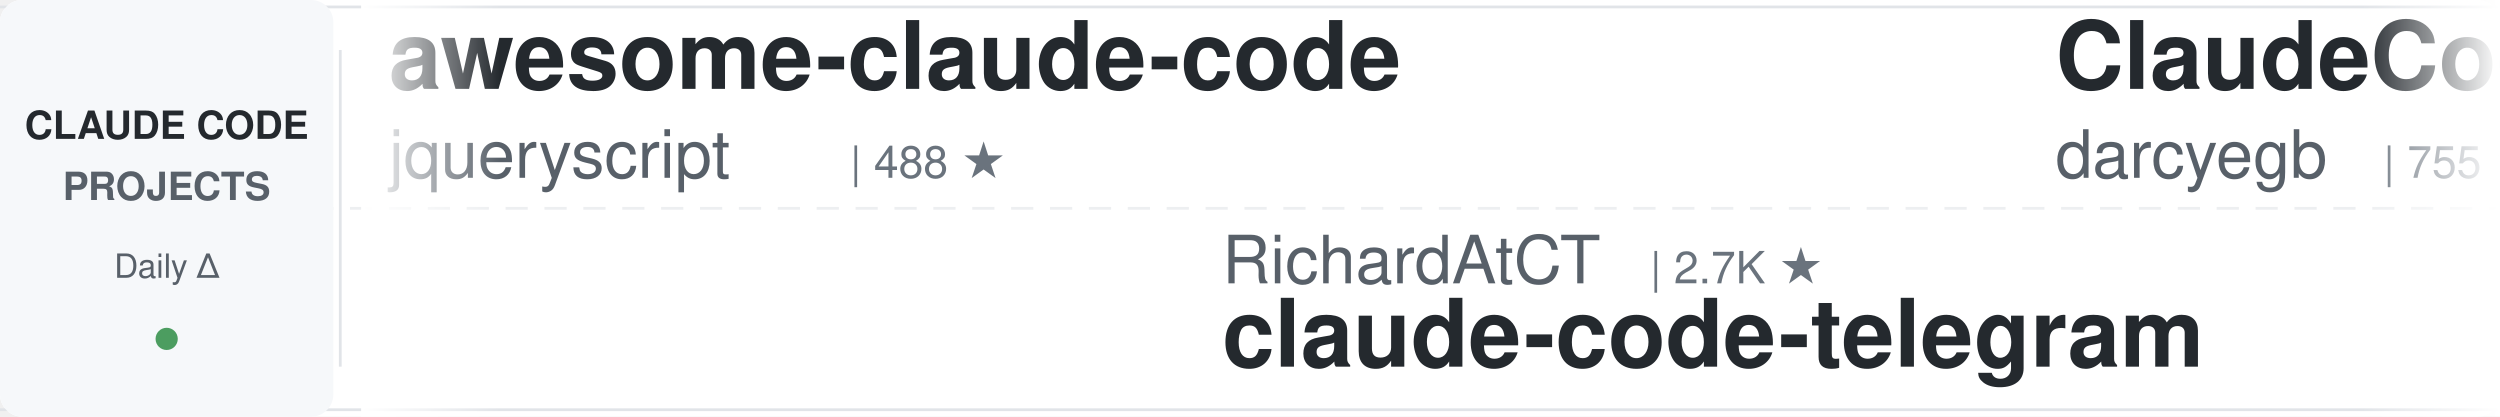
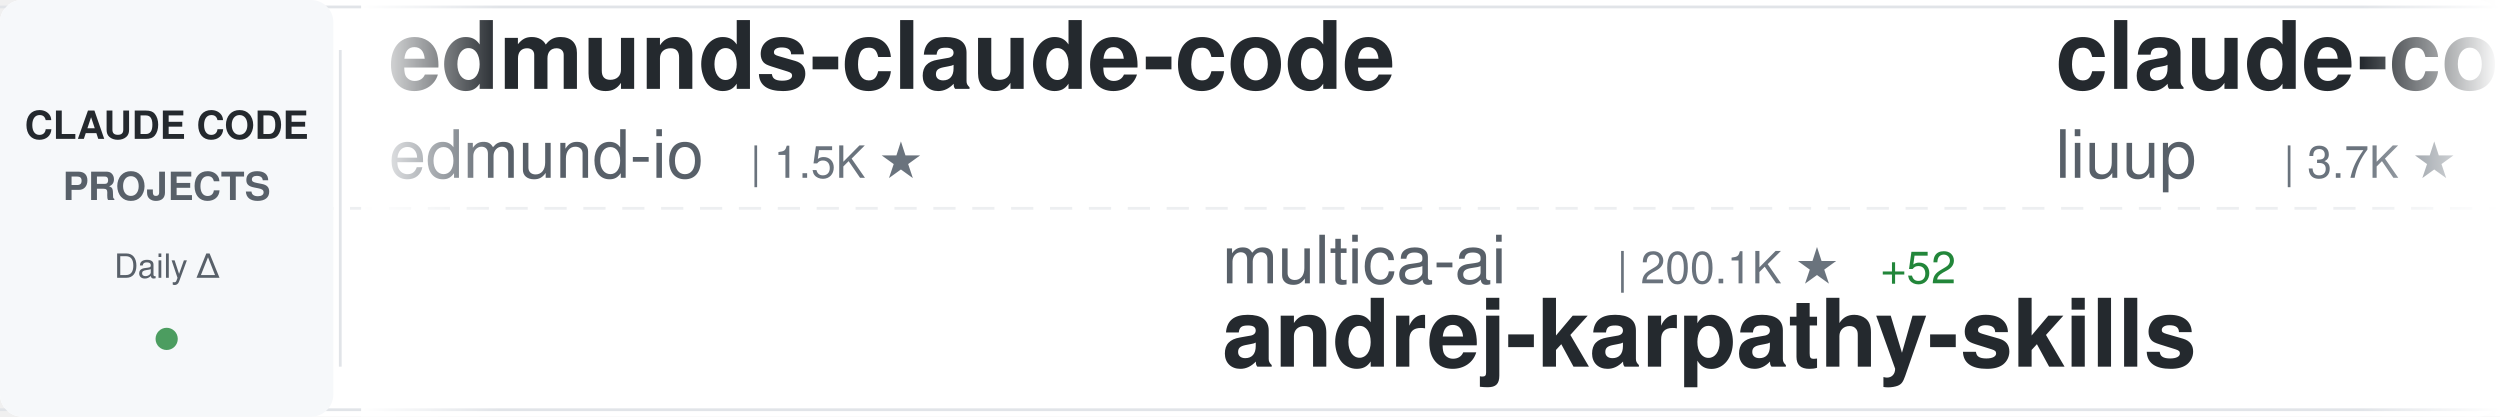
<svg xmlns="http://www.w3.org/2000/svg" width="900" height="150">
  <defs>
    <linearGradient id="awesomeLeftFade" x1="0%" y1="0%" x2="100%" y2="0%">
      <stop offset="0%" style="stop-color:#ffffff;stop-opacity:1" />
      <stop offset="100%" style="stop-color:#ffffff;stop-opacity:0" />
    </linearGradient>
    <linearGradient id="awesomeRightFade" x1="0%" y1="0%" x2="100%" y2="0%">
      <stop offset="0%" style="stop-color:#ffffff;stop-opacity:0" />
      <stop offset="100%" style="stop-color:#ffffff;stop-opacity:1" />
    </linearGradient>
  </defs>
  <rect width="900" height="150" fill="#ffffff" rx="8" />
  <rect x="0" y="2" width="900" height="1" fill="#e1e4e8" />
  <rect x="0" y="147" width="900" height="1" fill="#e1e4e8" />
  <line x1="0" y1="75" x2="900" y2="75" stroke="#e1e4e8" stroke-width="1" stroke-dasharray="8 6" opacity="0.6" />
  <rect x="0" y="0" width="120" height="150" fill="#f6f8fa" rx="8" />
  <text x="60" y="50" font-family="-apple-system, BlinkMacSystemFont, 'Segoe UI', Helvetica, Arial, sans-serif" font-size="14" font-weight="600" fill="#24292e" text-anchor="middle">CLAUDE CODE</text>
  <text x="60" y="72" font-family="-apple-system, BlinkMacSystemFont, 'Segoe UI', Helvetica, Arial, sans-serif" font-size="14" font-weight="600" fill="#586069" text-anchor="middle">PROJECTS</text>
  <text x="60" y="100" font-family="-apple-system, BlinkMacSystemFont, 'Segoe UI', Helvetica, Arial, sans-serif" font-size="12" font-weight="500" fill="#586069" text-anchor="middle">Daily Δ</text>
  <circle cx="60" cy="122" r="4" fill="#22863a" opacity="0.8" />
  <rect x="122" y="18" width="1" height="114" fill="#e1e4e8" />
  <clipPath id="awesomeTickerClip">
    <rect x="130" y="0" width="770" height="150" />
  </clipPath>
  <g clip-path="url(#awesomeTickerClip)">
    <g id="awesomeTickerItems">
      <animateTransform attributeName="transform" attributeType="XML" type="translate" from="0 0" to="-3000 0" dur="54s" repeatCount="indefinite" />
      <g transform="translate(0, 0)">
-         <text x="140" y="32" font-family="-apple-system, BlinkMacSystemFont, 'Segoe UI', Helvetica, Arial, sans-serif" font-size="34" font-weight="600" fill="#24292e">awesome-claude-code</text>
-         <text x="140" y="64" font-family="-apple-system, BlinkMacSystemFont, 'Segoe UI', Helvetica, Arial, sans-serif" font-size="24" font-weight="400" fill="#586069">jqueryscript</text>
-         <text x="306" y="64" font-family="-apple-system, BlinkMacSystemFont, 'Segoe UI', Helvetica, Arial, sans-serif" font-size="16" font-weight="500" fill="#6a737d">| 488 ★</text>
+         <text x="140" y="32" font-family="-apple-system, BlinkMacSystemFont, 'Segoe UI', Helvetica, Arial, sans-serif" font-size="34" font-weight="600" fill="#24292e">edmunds-claude-code</text>
+         <text x="140" y="64" font-family="-apple-system, BlinkMacSystemFont, 'Segoe UI', Helvetica, Arial, sans-serif" font-size="24" font-weight="400" fill="#586069">edmund-io</text>
+         <text x="270" y="64" font-family="-apple-system, BlinkMacSystemFont, 'Segoe UI', Helvetica, Arial, sans-serif" font-size="16" font-weight="500" fill="#6a737d">| 1.5K ★</text>
      </g>
      <g transform="translate(300, 0)">
-         <text x="140" y="102" font-family="-apple-system, BlinkMacSystemFont, 'Segoe UI', Helvetica, Arial, sans-serif" font-size="24" font-weight="400" fill="#586069">RichardAtCT</text>
-         <text x="294" y="102" font-family="-apple-system, BlinkMacSystemFont, 'Segoe UI', Helvetica, Arial, sans-serif" font-size="16" font-weight="500" fill="#6a737d">| 2.7K ★</text>
-         <text x="140" y="132" font-family="-apple-system, BlinkMacSystemFont, 'Segoe UI', Helvetica, Arial, sans-serif" font-size="34" font-weight="600" fill="#24292e">claude-code-telegram</text>
+         <text x="140" y="102" font-family="-apple-system, BlinkMacSystemFont, 'Segoe UI', Helvetica, Arial, sans-serif" font-size="24" font-weight="400" fill="#586069">multica-ai</text>
+         <text x="282" y="102" font-family="-apple-system, BlinkMacSystemFont, 'Segoe UI', Helvetica, Arial, sans-serif" font-size="16" font-weight="500" fill="#6a737d">| 200.1K ★</text>
+         <text x="377" y="102" font-family="-apple-system, BlinkMacSystemFont, 'Segoe UI', Helvetica, Arial, sans-serif" font-size="16" font-weight="500" fill="#22863a"> +52</text>
+         <text x="140" y="132" font-family="-apple-system, BlinkMacSystemFont, 'Segoe UI', Helvetica, Arial, sans-serif" font-size="34" font-weight="600" fill="#24292e">andrej-karpathy-skills</text>
      </g>
      <g transform="translate(600, 0)">
-         <text x="140" y="32" font-family="-apple-system, BlinkMacSystemFont, 'Segoe UI', Helvetica, Arial, sans-serif" font-size="34" font-weight="600" fill="#24292e">ClaudeCodeAgents</text>
-         <text x="140" y="64" font-family="-apple-system, BlinkMacSystemFont, 'Segoe UI', Helvetica, Arial, sans-serif" font-size="24" font-weight="400" fill="#586069">darcyegb</text>
-         <text x="258" y="64" font-family="-apple-system, BlinkMacSystemFont, 'Segoe UI', Helvetica, Arial, sans-serif" font-size="16" font-weight="500" fill="#6a737d">| 755 ★</text>
+         <text x="140" y="32" font-family="-apple-system, BlinkMacSystemFont, 'Segoe UI', Helvetica, Arial, sans-serif" font-size="34" font-weight="600" fill="#24292e">claude-code-analysis</text>
+         <text x="140" y="64" font-family="-apple-system, BlinkMacSystemFont, 'Segoe UI', Helvetica, Arial, sans-serif" font-size="24" font-weight="400" fill="#586069">liuup</text>
+         <text x="222" y="64" font-family="-apple-system, BlinkMacSystemFont, 'Segoe UI', Helvetica, Arial, sans-serif" font-size="16" font-weight="500" fill="#6a737d">| 3.7K ★</text>
+         <text x="299" y="64" font-family="-apple-system, BlinkMacSystemFont, 'Segoe UI', Helvetica, Arial, sans-serif" font-size="16" font-weight="500" fill="#22863a"> +2</text>
      </g>
      <g transform="translate(900, 0)">
-         <text x="140" y="102" font-family="-apple-system, BlinkMacSystemFont, 'Segoe UI', Helvetica, Arial, sans-serif" font-size="24" font-weight="400" fill="#586069">huangserva</text>
-         <text x="282" y="102" font-family="-apple-system, BlinkMacSystemFont, 'Segoe UI', Helvetica, Arial, sans-serif" font-size="16" font-weight="500" fill="#6a737d">| 622 ★</text>
-         <text x="140" y="132" font-family="-apple-system, BlinkMacSystemFont, 'Segoe UI', Helvetica, Arial, sans-serif" font-size="34" font-weight="600" fill="#24292e">claude-code-cli</text>
+         <text x="140" y="102" font-family="-apple-system, BlinkMacSystemFont, 'Segoe UI', Helvetica, Arial, sans-serif" font-size="24" font-weight="400" fill="#586069">VoltAgent</text>
+         <text x="270" y="102" font-family="-apple-system, BlinkMacSystemFont, 'Segoe UI', Helvetica, Arial, sans-serif" font-size="16" font-weight="500" fill="#6a737d">| 24.1K ★</text>
+         <text x="356" y="102" font-family="-apple-system, BlinkMacSystemFont, 'Segoe UI', Helvetica, Arial, sans-serif" font-size="16" font-weight="500" fill="#22863a"> +7</text>
+         <text x="140" y="132" font-family="-apple-system, BlinkMacSystemFont, 'Segoe UI', Helvetica, Arial, sans-serif" font-size="34" font-weight="600" fill="#24292e">awesome-claude-code-suba...</text>
      </g>
      <g transform="translate(1200, 0)">
-         <text x="140" y="32" font-family="-apple-system, BlinkMacSystemFont, 'Segoe UI', Helvetica, Arial, sans-serif" font-size="34" font-weight="600" fill="#24292e">claude-code-harness</text>
-         <text x="140" y="64" font-family="-apple-system, BlinkMacSystemFont, 'Segoe UI', Helvetica, Arial, sans-serif" font-size="24" font-weight="400" fill="#586069">Chachamaru127</text>
-         <text x="318" y="64" font-family="-apple-system, BlinkMacSystemFont, 'Segoe UI', Helvetica, Arial, sans-serif" font-size="16" font-weight="500" fill="#6a737d">| 3.0K ★</text>
-         <text x="395" y="64" font-family="-apple-system, BlinkMacSystemFont, 'Segoe UI', Helvetica, Arial, sans-serif" font-size="16" font-weight="500" fill="#22863a"> +1</text>
+         <text x="140" y="32" font-family="-apple-system, BlinkMacSystemFont, 'Segoe UI', Helvetica, Arial, sans-serif" font-size="34" font-weight="600" fill="#24292e">system_prompts_leaks</text>
+         <text x="140" y="64" font-family="-apple-system, BlinkMacSystemFont, 'Segoe UI', Helvetica, Arial, sans-serif" font-size="24" font-weight="400" fill="#586069">asgeirtj</text>
+         <text x="258" y="64" font-family="-apple-system, BlinkMacSystemFont, 'Segoe UI', Helvetica, Arial, sans-serif" font-size="16" font-weight="500" fill="#6a737d">| 62.4K ★</text>
+         <text x="344" y="64" font-family="-apple-system, BlinkMacSystemFont, 'Segoe UI', Helvetica, Arial, sans-serif" font-size="16" font-weight="500" fill="#22863a"> +10</text>
      </g>
      <g transform="translate(1500, 0)">
-         <text x="140" y="102" font-family="-apple-system, BlinkMacSystemFont, 'Segoe UI', Helvetica, Arial, sans-serif" font-size="24" font-weight="400" fill="#586069">huangjia2019</text>
-         <text x="306" y="102" font-family="-apple-system, BlinkMacSystemFont, 'Segoe UI', Helvetica, Arial, sans-serif" font-size="16" font-weight="500" fill="#6a737d">| 1.0K ★</text>
-         <text x="383" y="102" font-family="-apple-system, BlinkMacSystemFont, 'Segoe UI', Helvetica, Arial, sans-serif" font-size="16" font-weight="500" fill="#22863a"> +1</text>
-         <text x="140" y="132" font-family="-apple-system, BlinkMacSystemFont, 'Segoe UI', Helvetica, Arial, sans-serif" font-size="34" font-weight="600" fill="#24292e">claude-code-engineering</text>
+         <text x="140" y="102" font-family="-apple-system, BlinkMacSystemFont, 'Segoe UI', Helvetica, Arial, sans-serif" font-size="24" font-weight="400" fill="#586069">fazxes</text>
+         <text x="234" y="102" font-family="-apple-system, BlinkMacSystemFont, 'Segoe UI', Helvetica, Arial, sans-serif" font-size="16" font-weight="500" fill="#6a737d">| 230 ★</text>
+         <text x="140" y="132" font-family="-apple-system, BlinkMacSystemFont, 'Segoe UI', Helvetica, Arial, sans-serif" font-size="34" font-weight="600" fill="#24292e">Claude-code</text>
      </g>
      <g transform="translate(1800, 0)">
-         <text x="140" y="32" font-family="-apple-system, BlinkMacSystemFont, 'Segoe UI', Helvetica, Arial, sans-serif" font-size="34" font-weight="600" fill="#24292e">ClaudeCode</text>
-         <text x="140" y="64" font-family="-apple-system, BlinkMacSystemFont, 'Segoe UI', Helvetica, Arial, sans-serif" font-size="24" font-weight="400" fill="#586069">guanshan</text>
-         <text x="258" y="64" font-family="-apple-system, BlinkMacSystemFont, 'Segoe UI', Helvetica, Arial, sans-serif" font-size="16" font-weight="500" fill="#6a737d">| 61 ★</text>
+         <text x="140" y="32" font-family="-apple-system, BlinkMacSystemFont, 'Segoe UI', Helvetica, Arial, sans-serif" font-size="34" font-weight="600" fill="#24292e">Claude-Code-Game-Studios</text>
+         <text x="140" y="64" font-family="-apple-system, BlinkMacSystemFont, 'Segoe UI', Helvetica, Arial, sans-serif" font-size="24" font-weight="400" fill="#586069">Donchitos</text>
+         <text x="270" y="64" font-family="-apple-system, BlinkMacSystemFont, 'Segoe UI', Helvetica, Arial, sans-serif" font-size="16" font-weight="500" fill="#6a737d">| 23.7K ★</text>
+         <text x="356" y="64" font-family="-apple-system, BlinkMacSystemFont, 'Segoe UI', Helvetica, Arial, sans-serif" font-size="16" font-weight="500" fill="#22863a"> +1</text>
      </g>
      <g transform="translate(2100, 0)">
-         <text x="140" y="102" font-family="-apple-system, BlinkMacSystemFont, 'Segoe UI', Helvetica, Arial, sans-serif" font-size="24" font-weight="400" fill="#586069">Cranot</text>
-         <text x="234" y="102" font-family="-apple-system, BlinkMacSystemFont, 'Segoe UI', Helvetica, Arial, sans-serif" font-size="16" font-weight="500" fill="#6a737d">| 2.9K ★</text>
-         <text x="140" y="132" font-family="-apple-system, BlinkMacSystemFont, 'Segoe UI', Helvetica, Arial, sans-serif" font-size="34" font-weight="600" fill="#24292e">claude-code-guide</text>
+         <text x="140" y="102" font-family="-apple-system, BlinkMacSystemFont, 'Segoe UI', Helvetica, Arial, sans-serif" font-size="24" font-weight="400" fill="#586069">Alishahryar1</text>
+         <text x="306" y="102" font-family="-apple-system, BlinkMacSystemFont, 'Segoe UI', Helvetica, Arial, sans-serif" font-size="16" font-weight="500" fill="#6a737d">| 44.6K ★</text>
+         <text x="392" y="102" font-family="-apple-system, BlinkMacSystemFont, 'Segoe UI', Helvetica, Arial, sans-serif" font-size="16" font-weight="500" fill="#22863a"> +12</text>
+         <text x="140" y="132" font-family="-apple-system, BlinkMacSystemFont, 'Segoe UI', Helvetica, Arial, sans-serif" font-size="34" font-weight="600" fill="#24292e">free-claude-code</text>
      </g>
      <g transform="translate(2400, 0)">
-         <text x="140" y="32" font-family="-apple-system, BlinkMacSystemFont, 'Segoe UI', Helvetica, Arial, sans-serif" font-size="34" font-weight="600" fill="#24292e">arcads-claude-code</text>
-         <text x="140" y="64" font-family="-apple-system, BlinkMacSystemFont, 'Segoe UI', Helvetica, Arial, sans-serif" font-size="24" font-weight="400" fill="#586069">krusemediallc</text>
-         <text x="318" y="64" font-family="-apple-system, BlinkMacSystemFont, 'Segoe UI', Helvetica, Arial, sans-serif" font-size="16" font-weight="500" fill="#6a737d">| 1.1K ★</text>
+         <text x="140" y="32" font-family="-apple-system, BlinkMacSystemFont, 'Segoe UI', Helvetica, Arial, sans-serif" font-size="34" font-weight="600" fill="#24292e">claude-code-spec-workflo...</text>
+         <text x="140" y="64" font-family="-apple-system, BlinkMacSystemFont, 'Segoe UI', Helvetica, Arial, sans-serif" font-size="24" font-weight="400" fill="#586069">Pimzino</text>
+         <text x="246" y="64" font-family="-apple-system, BlinkMacSystemFont, 'Segoe UI', Helvetica, Arial, sans-serif" font-size="16" font-weight="500" fill="#6a737d">| 3.8K ★</text>
      </g>
      <g transform="translate(2700, 0)">
-         <text x="140" y="102" font-family="-apple-system, BlinkMacSystemFont, 'Segoe UI', Helvetica, Arial, sans-serif" font-size="24" font-weight="400" fill="#586069">ykdojo</text>
-         <text x="234" y="102" font-family="-apple-system, BlinkMacSystemFont, 'Segoe UI', Helvetica, Arial, sans-serif" font-size="16" font-weight="500" fill="#6a737d">| 9.6K ★</text>
-         <text x="311" y="102" font-family="-apple-system, BlinkMacSystemFont, 'Segoe UI', Helvetica, Arial, sans-serif" font-size="16" font-weight="500" fill="#22863a"> +1</text>
-         <text x="140" y="132" font-family="-apple-system, BlinkMacSystemFont, 'Segoe UI', Helvetica, Arial, sans-serif" font-size="34" font-weight="600" fill="#24292e">claude-code-tips</text>
+         <text x="140" y="102" font-family="-apple-system, BlinkMacSystemFont, 'Segoe UI', Helvetica, Arial, sans-serif" font-size="24" font-weight="400" fill="#586069">luongnv89</text>
+         <text x="270" y="102" font-family="-apple-system, BlinkMacSystemFont, 'Segoe UI', Helvetica, Arial, sans-serif" font-size="16" font-weight="500" fill="#6a737d">| 40.9K ★</text>
+         <text x="356" y="102" font-family="-apple-system, BlinkMacSystemFont, 'Segoe UI', Helvetica, Arial, sans-serif" font-size="16" font-weight="500" fill="#22863a"> +4</text>
+         <text x="140" y="132" font-family="-apple-system, BlinkMacSystemFont, 'Segoe UI', Helvetica, Arial, sans-serif" font-size="34" font-weight="600" fill="#24292e">claude-howto</text>
      </g>
      <g transform="translate(3000, 0)">
-         <text x="140" y="32" font-family="-apple-system, BlinkMacSystemFont, 'Segoe UI', Helvetica, Arial, sans-serif" font-size="34" font-weight="600" fill="#24292e">awesome-claude-code</text>
-         <text x="140" y="64" font-family="-apple-system, BlinkMacSystemFont, 'Segoe UI', Helvetica, Arial, sans-serif" font-size="24" font-weight="400" fill="#586069">jqueryscript</text>
-         <text x="306" y="64" font-family="-apple-system, BlinkMacSystemFont, 'Segoe UI', Helvetica, Arial, sans-serif" font-size="16" font-weight="500" fill="#6a737d">| 488 ★</text>
+         <text x="140" y="32" font-family="-apple-system, BlinkMacSystemFont, 'Segoe UI', Helvetica, Arial, sans-serif" font-size="34" font-weight="600" fill="#24292e">edmunds-claude-code</text>
+         <text x="140" y="64" font-family="-apple-system, BlinkMacSystemFont, 'Segoe UI', Helvetica, Arial, sans-serif" font-size="24" font-weight="400" fill="#586069">edmund-io</text>
+         <text x="270" y="64" font-family="-apple-system, BlinkMacSystemFont, 'Segoe UI', Helvetica, Arial, sans-serif" font-size="16" font-weight="500" fill="#6a737d">| 1.5K ★</text>
      </g>
      <g transform="translate(3300, 0)">
-         <text x="140" y="102" font-family="-apple-system, BlinkMacSystemFont, 'Segoe UI', Helvetica, Arial, sans-serif" font-size="24" font-weight="400" fill="#586069">RichardAtCT</text>
-         <text x="294" y="102" font-family="-apple-system, BlinkMacSystemFont, 'Segoe UI', Helvetica, Arial, sans-serif" font-size="16" font-weight="500" fill="#6a737d">| 2.7K ★</text>
-         <text x="140" y="132" font-family="-apple-system, BlinkMacSystemFont, 'Segoe UI', Helvetica, Arial, sans-serif" font-size="34" font-weight="600" fill="#24292e">claude-code-telegram</text>
+         <text x="140" y="102" font-family="-apple-system, BlinkMacSystemFont, 'Segoe UI', Helvetica, Arial, sans-serif" font-size="24" font-weight="400" fill="#586069">multica-ai</text>
+         <text x="282" y="102" font-family="-apple-system, BlinkMacSystemFont, 'Segoe UI', Helvetica, Arial, sans-serif" font-size="16" font-weight="500" fill="#6a737d">| 200.1K ★</text>
+         <text x="377" y="102" font-family="-apple-system, BlinkMacSystemFont, 'Segoe UI', Helvetica, Arial, sans-serif" font-size="16" font-weight="500" fill="#22863a"> +52</text>
+         <text x="140" y="132" font-family="-apple-system, BlinkMacSystemFont, 'Segoe UI', Helvetica, Arial, sans-serif" font-size="34" font-weight="600" fill="#24292e">andrej-karpathy-skills</text>
      </g>
      <g transform="translate(3600, 0)">
-         <text x="140" y="32" font-family="-apple-system, BlinkMacSystemFont, 'Segoe UI', Helvetica, Arial, sans-serif" font-size="34" font-weight="600" fill="#24292e">ClaudeCodeAgents</text>
-         <text x="140" y="64" font-family="-apple-system, BlinkMacSystemFont, 'Segoe UI', Helvetica, Arial, sans-serif" font-size="24" font-weight="400" fill="#586069">darcyegb</text>
-         <text x="258" y="64" font-family="-apple-system, BlinkMacSystemFont, 'Segoe UI', Helvetica, Arial, sans-serif" font-size="16" font-weight="500" fill="#6a737d">| 755 ★</text>
+         <text x="140" y="32" font-family="-apple-system, BlinkMacSystemFont, 'Segoe UI', Helvetica, Arial, sans-serif" font-size="34" font-weight="600" fill="#24292e">claude-code-analysis</text>
+         <text x="140" y="64" font-family="-apple-system, BlinkMacSystemFont, 'Segoe UI', Helvetica, Arial, sans-serif" font-size="24" font-weight="400" fill="#586069">liuup</text>
+         <text x="222" y="64" font-family="-apple-system, BlinkMacSystemFont, 'Segoe UI', Helvetica, Arial, sans-serif" font-size="16" font-weight="500" fill="#6a737d">| 3.7K ★</text>
+         <text x="299" y="64" font-family="-apple-system, BlinkMacSystemFont, 'Segoe UI', Helvetica, Arial, sans-serif" font-size="16" font-weight="500" fill="#22863a"> +2</text>
      </g>
      <g transform="translate(3900, 0)">
-         <text x="140" y="102" font-family="-apple-system, BlinkMacSystemFont, 'Segoe UI', Helvetica, Arial, sans-serif" font-size="24" font-weight="400" fill="#586069">huangserva</text>
-         <text x="282" y="102" font-family="-apple-system, BlinkMacSystemFont, 'Segoe UI', Helvetica, Arial, sans-serif" font-size="16" font-weight="500" fill="#6a737d">| 622 ★</text>
-         <text x="140" y="132" font-family="-apple-system, BlinkMacSystemFont, 'Segoe UI', Helvetica, Arial, sans-serif" font-size="34" font-weight="600" fill="#24292e">claude-code-cli</text>
+         <text x="140" y="102" font-family="-apple-system, BlinkMacSystemFont, 'Segoe UI', Helvetica, Arial, sans-serif" font-size="24" font-weight="400" fill="#586069">VoltAgent</text>
+         <text x="270" y="102" font-family="-apple-system, BlinkMacSystemFont, 'Segoe UI', Helvetica, Arial, sans-serif" font-size="16" font-weight="500" fill="#6a737d">| 24.1K ★</text>
+         <text x="356" y="102" font-family="-apple-system, BlinkMacSystemFont, 'Segoe UI', Helvetica, Arial, sans-serif" font-size="16" font-weight="500" fill="#22863a"> +7</text>
+         <text x="140" y="132" font-family="-apple-system, BlinkMacSystemFont, 'Segoe UI', Helvetica, Arial, sans-serif" font-size="34" font-weight="600" fill="#24292e">awesome-claude-code-suba...</text>
      </g>
    </g>
  </g>
  <rect x="130" y="0" width="50" height="150" fill="url(#awesomeLeftFade)" />
  <rect x="850" y="0" width="50" height="150" fill="url(#awesomeRightFade)" />
</svg>
